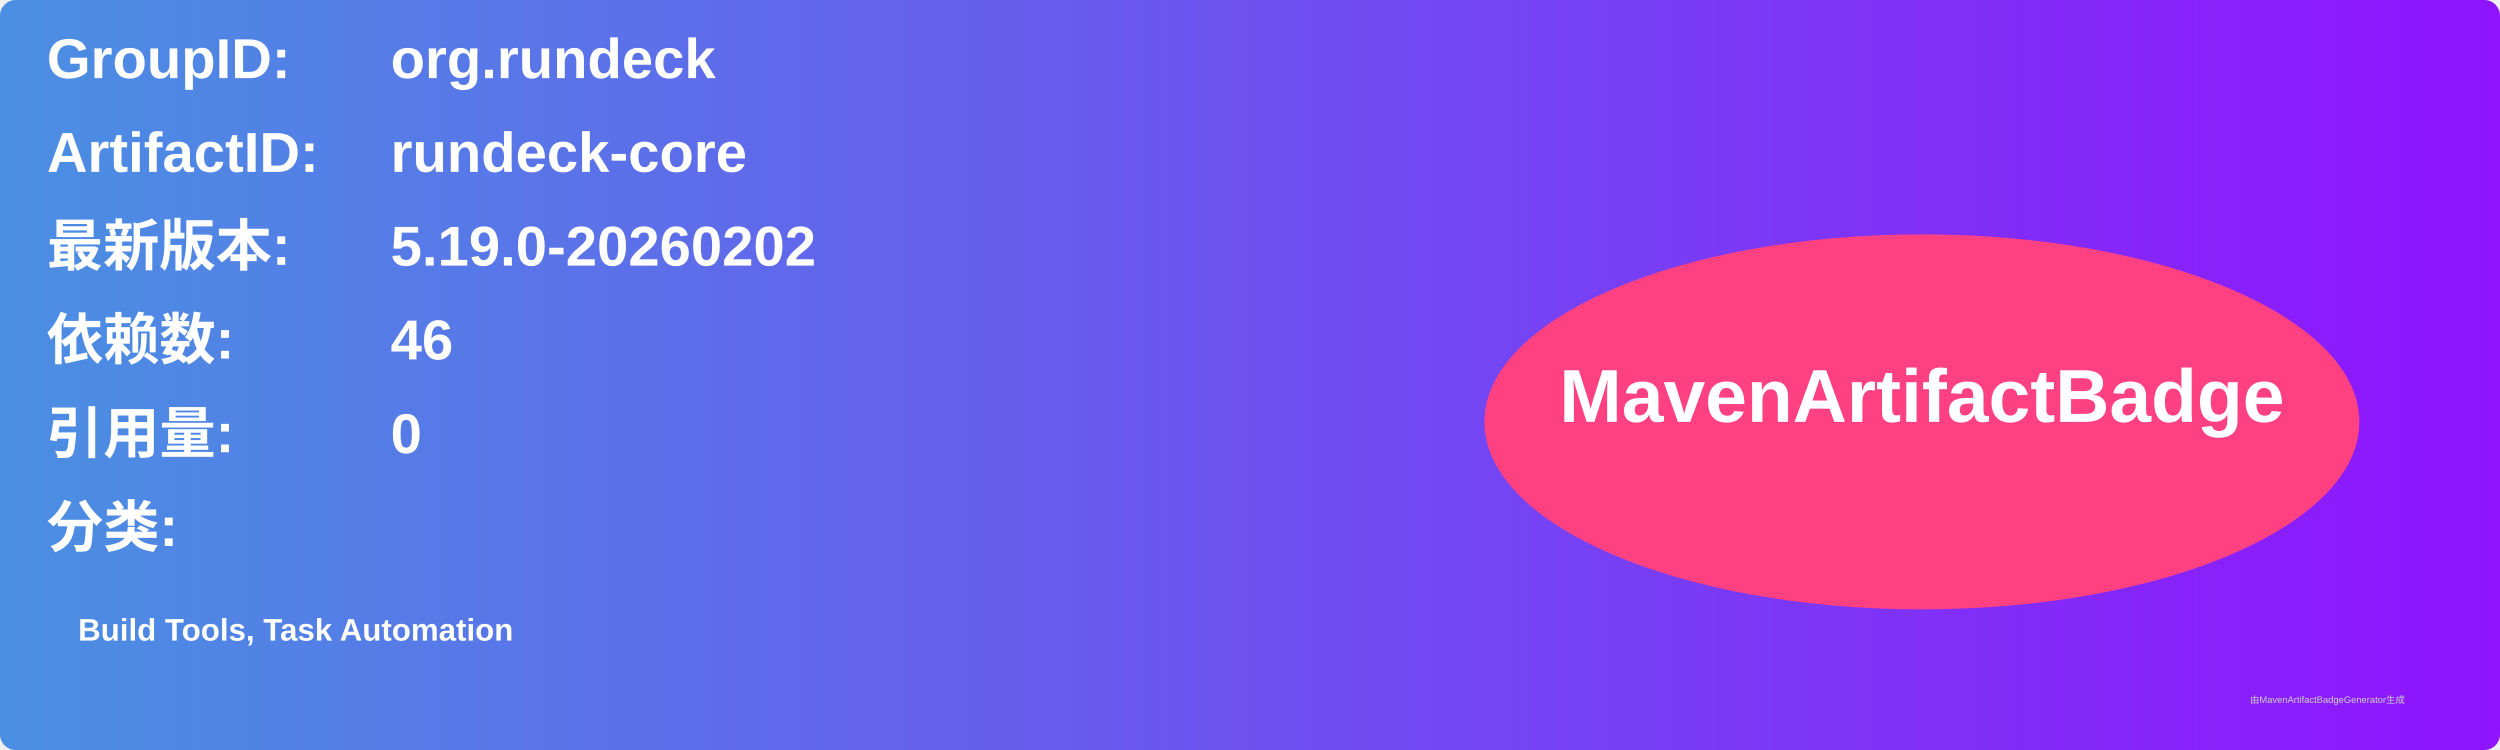
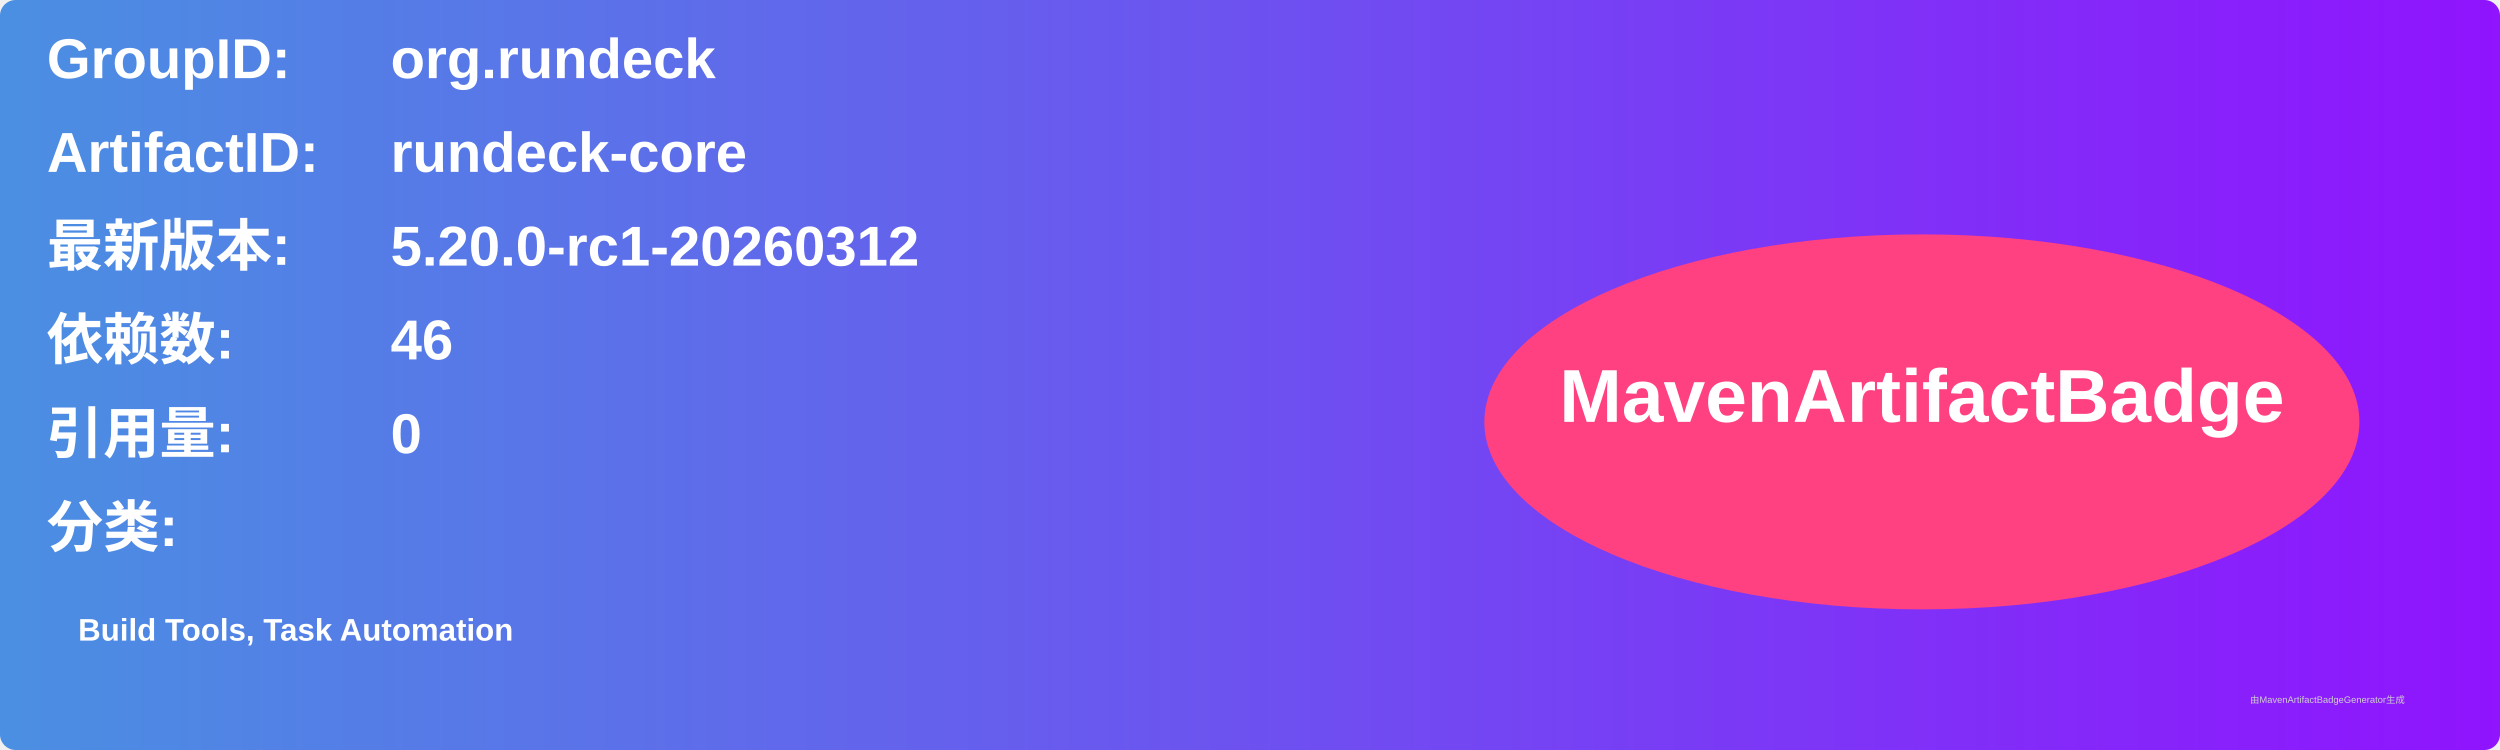
<svg xmlns="http://www.w3.org/2000/svg" width="800" height="240" viewBox="0 0 800 240">
  <linearGradient id="grad" x1="0%" y1="0%" x2="100%" y2="0%">
    <stop offset="0%" stop-color="#4a90e2" />
    <stop offset="100%" stop-color="#9013fe" />
  </linearGradient>
  <rect width="100%" height="100%" rx="5" ry="5" fill="url(#grad)" />
  <g transform="translate(15, 15)">
    <text x="0" y="10" font-family="Arial" font-size="18" fill="white" font-weight="bold" width="260">GroupID:</text>
    <text x="110" y="10" font-family="Arial" font-size="18" fill="white" font-weight="bold" width="460">org.rundeck</text>
    <text x="0" y="40" font-family="Arial" font-size="18" fill="white" font-weight="bold" width="260">ArtifactID:</text>
    <text x="110" y="40" font-family="Arial" font-size="18" fill="white" font-weight="bold" width="460">rundeck-core</text>
    <text x="0" y="70" font-family="Arial" font-size="18" fill="white" font-weight="bold">最新版本:</text>
    <text x="110" y="70" font-family="Arial" font-size="18" fill="white" font-weight="bold">
-       <tspan font-weight="bold">5.19.0-20260202</tspan>
+       <tspan font-weight="bold">5.20.0-rc1-20260312</tspan>
    </text>
    <text x="0" y="100" font-family="Arial" font-size="18" fill="white" font-weight="bold">依赖数: </text>
    <text x="110" y="100" font-family="Arial" font-size="18" fill="white">
      <tspan font-weight="bold">46</tspan>
    </text>
    <text x="0" y="130" font-family="Arial" font-size="18" fill="white" font-weight="bold">引用量: </text>
    <text x="110" y="130" font-family="Arial" font-size="18" fill="white">
      <tspan font-weight="bold">0</tspan>
    </text>
    <text x="0" y="160" font-family="Arial" font-size="18" fill="white" font-weight="bold">分类:</text>
    <text x="10" y="190" font-family="Arial" font-size="10" fill="white">
      <tspan font-weight="bold">Build Tools, Task Automation</tspan>
    </text>
    <ellipse cx="600" cy="120" rx="140" ry="60" fill="#ff4081" />
    <text x="600" y="120" text-anchor="middle" font-family="Arial" font-size="24" fill="white" font-weight="bold">MavenArtifactBadge</text>
  </g>
  <text x="720" y="225" font-family="Arial" font-size="3" fill="#d0d0d0">由MavenArtifactBadgeGenerator生成</text>
</svg>
